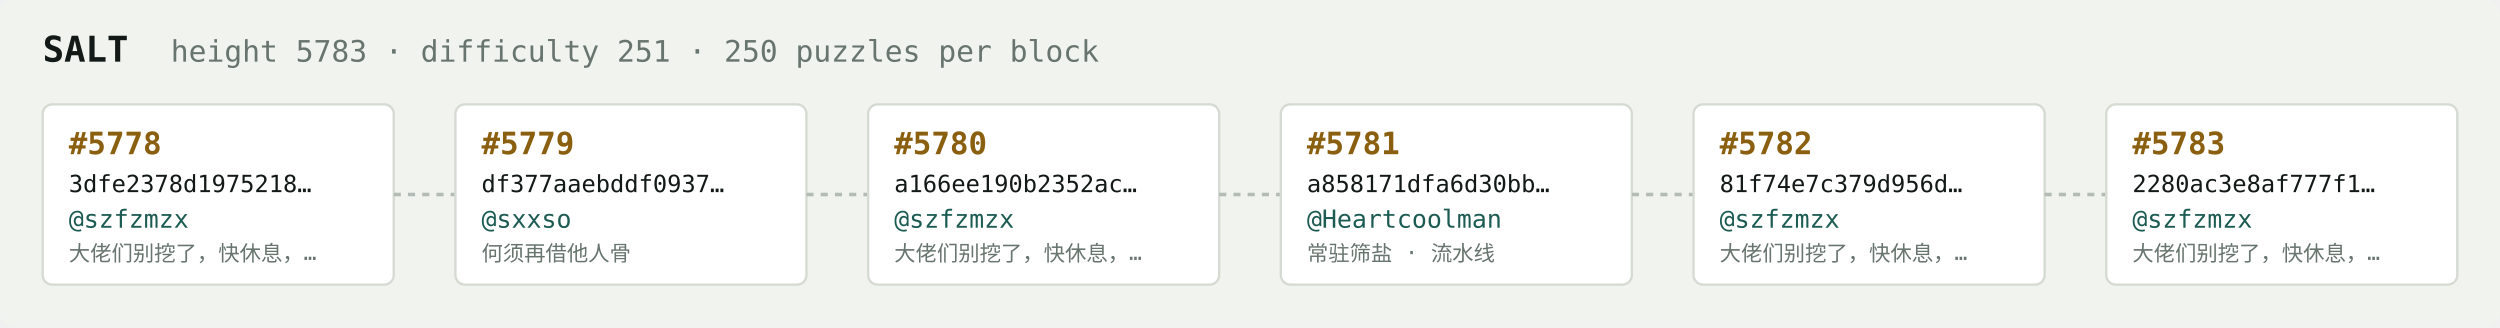
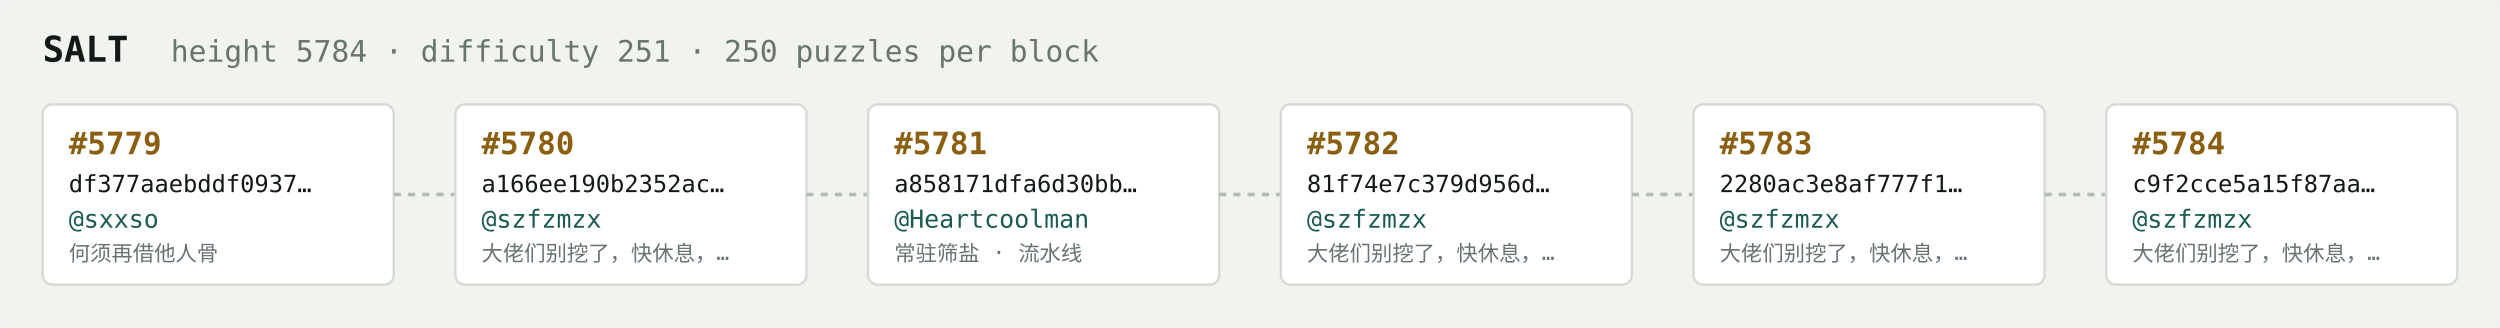
<svg xmlns="http://www.w3.org/2000/svg" width="1054" height="138" viewBox="0 0 1054 138" font-family="ui-monospace,SFMono-Regular,Menlo,monospace">
  <rect fill="#f1f3ef" width="1054" height="138" rx="6" />
  <text x="18" y="26" fill="#121916" font-size="15" font-weight="700">SALT</text>
-   <text x="72" y="26" fill="#68746e" font-size="12.5">height 5783 · difficulty 251 · 250 puzzles per block</text>
+   <text x="72" y="26" fill="#68746e" font-size="12.5">height 5784 · difficulty 251 · 250 puzzles per block</text>
  <rect x="18" y="44" width="148" height="76" rx="4" fill="#ffffff" stroke="#d5dbd2" stroke-width="1" />
-   <text x="29" y="65" fill="#8a5f10" font-size="13" font-weight="700">#5778</text>
-   <text x="29" y="81" fill="#121916" font-size="10">3dfe2378d1975218…</text>
-   <text x="29" y="96" fill="#1c5b52" font-size="10.5">@szfzmzx</text>
-   <text x="29" y="110" fill="#68746e" font-size="9">大佬们别挖了，快休息，…</text>
+   <text x="29" y="65" fill="#8a5f10" font-size="13" font-weight="700">#5779</text>
+   <text x="29" y="81" fill="#121916" font-size="10">df377aaebddf0937…</text>
+   <text x="29" y="96" fill="#1c5b52" font-size="10.5">@sxxso</text>
+   <text x="29" y="110" fill="#68746e" font-size="9">何须再借他人骨</text>
  <line x1="166" y1="82.0" x2="192" y2="82.0" stroke="#b3bcb4" stroke-width="1.5" stroke-dasharray="3 3" />
  <rect x="192" y="44" width="148" height="76" rx="4" fill="#ffffff" stroke="#d5dbd2" stroke-width="1" />
-   <text x="203" y="65" fill="#8a5f10" font-size="13" font-weight="700">#5779</text>
-   <text x="203" y="81" fill="#121916" font-size="10">df377aaebddf0937…</text>
-   <text x="203" y="96" fill="#1c5b52" font-size="10.5">@sxxso</text>
-   <text x="203" y="110" fill="#68746e" font-size="9">何须再借他人骨</text>
+   <text x="203" y="65" fill="#8a5f10" font-size="13" font-weight="700">#5780</text>
+   <text x="203" y="81" fill="#121916" font-size="10">a166ee190b2352ac…</text>
+   <text x="203" y="96" fill="#1c5b52" font-size="10.5">@szfzmzx</text>
+   <text x="203" y="110" fill="#68746e" font-size="9">大佬们别挖了，快休息，…</text>
  <line x1="340" y1="82.0" x2="366" y2="82.0" stroke="#b3bcb4" stroke-width="1.5" stroke-dasharray="3 3" />
  <rect x="366" y="44" width="148" height="76" rx="4" fill="#ffffff" stroke="#d5dbd2" stroke-width="1" />
-   <text x="377" y="65" fill="#8a5f10" font-size="13" font-weight="700">#5780</text>
-   <text x="377" y="81" fill="#121916" font-size="10">a166ee190b2352ac…</text>
-   <text x="377" y="96" fill="#1c5b52" font-size="10.5">@szfzmzx</text>
-   <text x="377" y="110" fill="#68746e" font-size="9">大佬们别挖了，快休息，…</text>
+   <text x="377" y="65" fill="#8a5f10" font-size="13" font-weight="700">#5781</text>
+   <text x="377" y="81" fill="#121916" font-size="10">a858171dfa6d30bb…</text>
+   <text x="377" y="96" fill="#1c5b52" font-size="10.5">@Heartcoolman</text>
+   <text x="377" y="110" fill="#68746e" font-size="9">常驻筛盐 · 流水线</text>
  <line x1="514" y1="82.0" x2="540" y2="82.0" stroke="#b3bcb4" stroke-width="1.5" stroke-dasharray="3 3" />
  <rect x="540" y="44" width="148" height="76" rx="4" fill="#ffffff" stroke="#d5dbd2" stroke-width="1" />
-   <text x="551" y="65" fill="#8a5f10" font-size="13" font-weight="700">#5781</text>
-   <text x="551" y="81" fill="#121916" font-size="10">a858171dfa6d30bb…</text>
-   <text x="551" y="96" fill="#1c5b52" font-size="10.5">@Heartcoolman</text>
-   <text x="551" y="110" fill="#68746e" font-size="9">常驻筛盐 · 流水线</text>
+   <text x="551" y="65" fill="#8a5f10" font-size="13" font-weight="700">#5782</text>
+   <text x="551" y="81" fill="#121916" font-size="10">81f74e7c379d956d…</text>
+   <text x="551" y="96" fill="#1c5b52" font-size="10.5">@szfzmzx</text>
+   <text x="551" y="110" fill="#68746e" font-size="9">大佬们别挖了，快休息，…</text>
  <line x1="688" y1="82.0" x2="714" y2="82.0" stroke="#b3bcb4" stroke-width="1.5" stroke-dasharray="3 3" />
  <rect x="714" y="44" width="148" height="76" rx="4" fill="#ffffff" stroke="#d5dbd2" stroke-width="1" />
-   <text x="725" y="65" fill="#8a5f10" font-size="13" font-weight="700">#5782</text>
-   <text x="725" y="81" fill="#121916" font-size="10">81f74e7c379d956d…</text>
+   <text x="725" y="65" fill="#8a5f10" font-size="13" font-weight="700">#5783</text>
+   <text x="725" y="81" fill="#121916" font-size="10">2280ac3e8af777f1…</text>
  <text x="725" y="96" fill="#1c5b52" font-size="10.5">@szfzmzx</text>
  <text x="725" y="110" fill="#68746e" font-size="9">大佬们别挖了，快休息，…</text>
  <line x1="862" y1="82.0" x2="888" y2="82.0" stroke="#b3bcb4" stroke-width="1.5" stroke-dasharray="3 3" />
  <rect x="888" y="44" width="148" height="76" rx="4" fill="#ffffff" stroke="#d5dbd2" stroke-width="1" />
-   <text x="899" y="65" fill="#8a5f10" font-size="13" font-weight="700">#5783</text>
-   <text x="899" y="81" fill="#121916" font-size="10">2280ac3e8af777f1…</text>
+   <text x="899" y="65" fill="#8a5f10" font-size="13" font-weight="700">#5784</text>
+   <text x="899" y="81" fill="#121916" font-size="10">c9f2cce5a15f87aa…</text>
  <text x="899" y="96" fill="#1c5b52" font-size="10.5">@szfzmzx</text>
  <text x="899" y="110" fill="#68746e" font-size="9">大佬们别挖了，快休息，…</text>
</svg>
